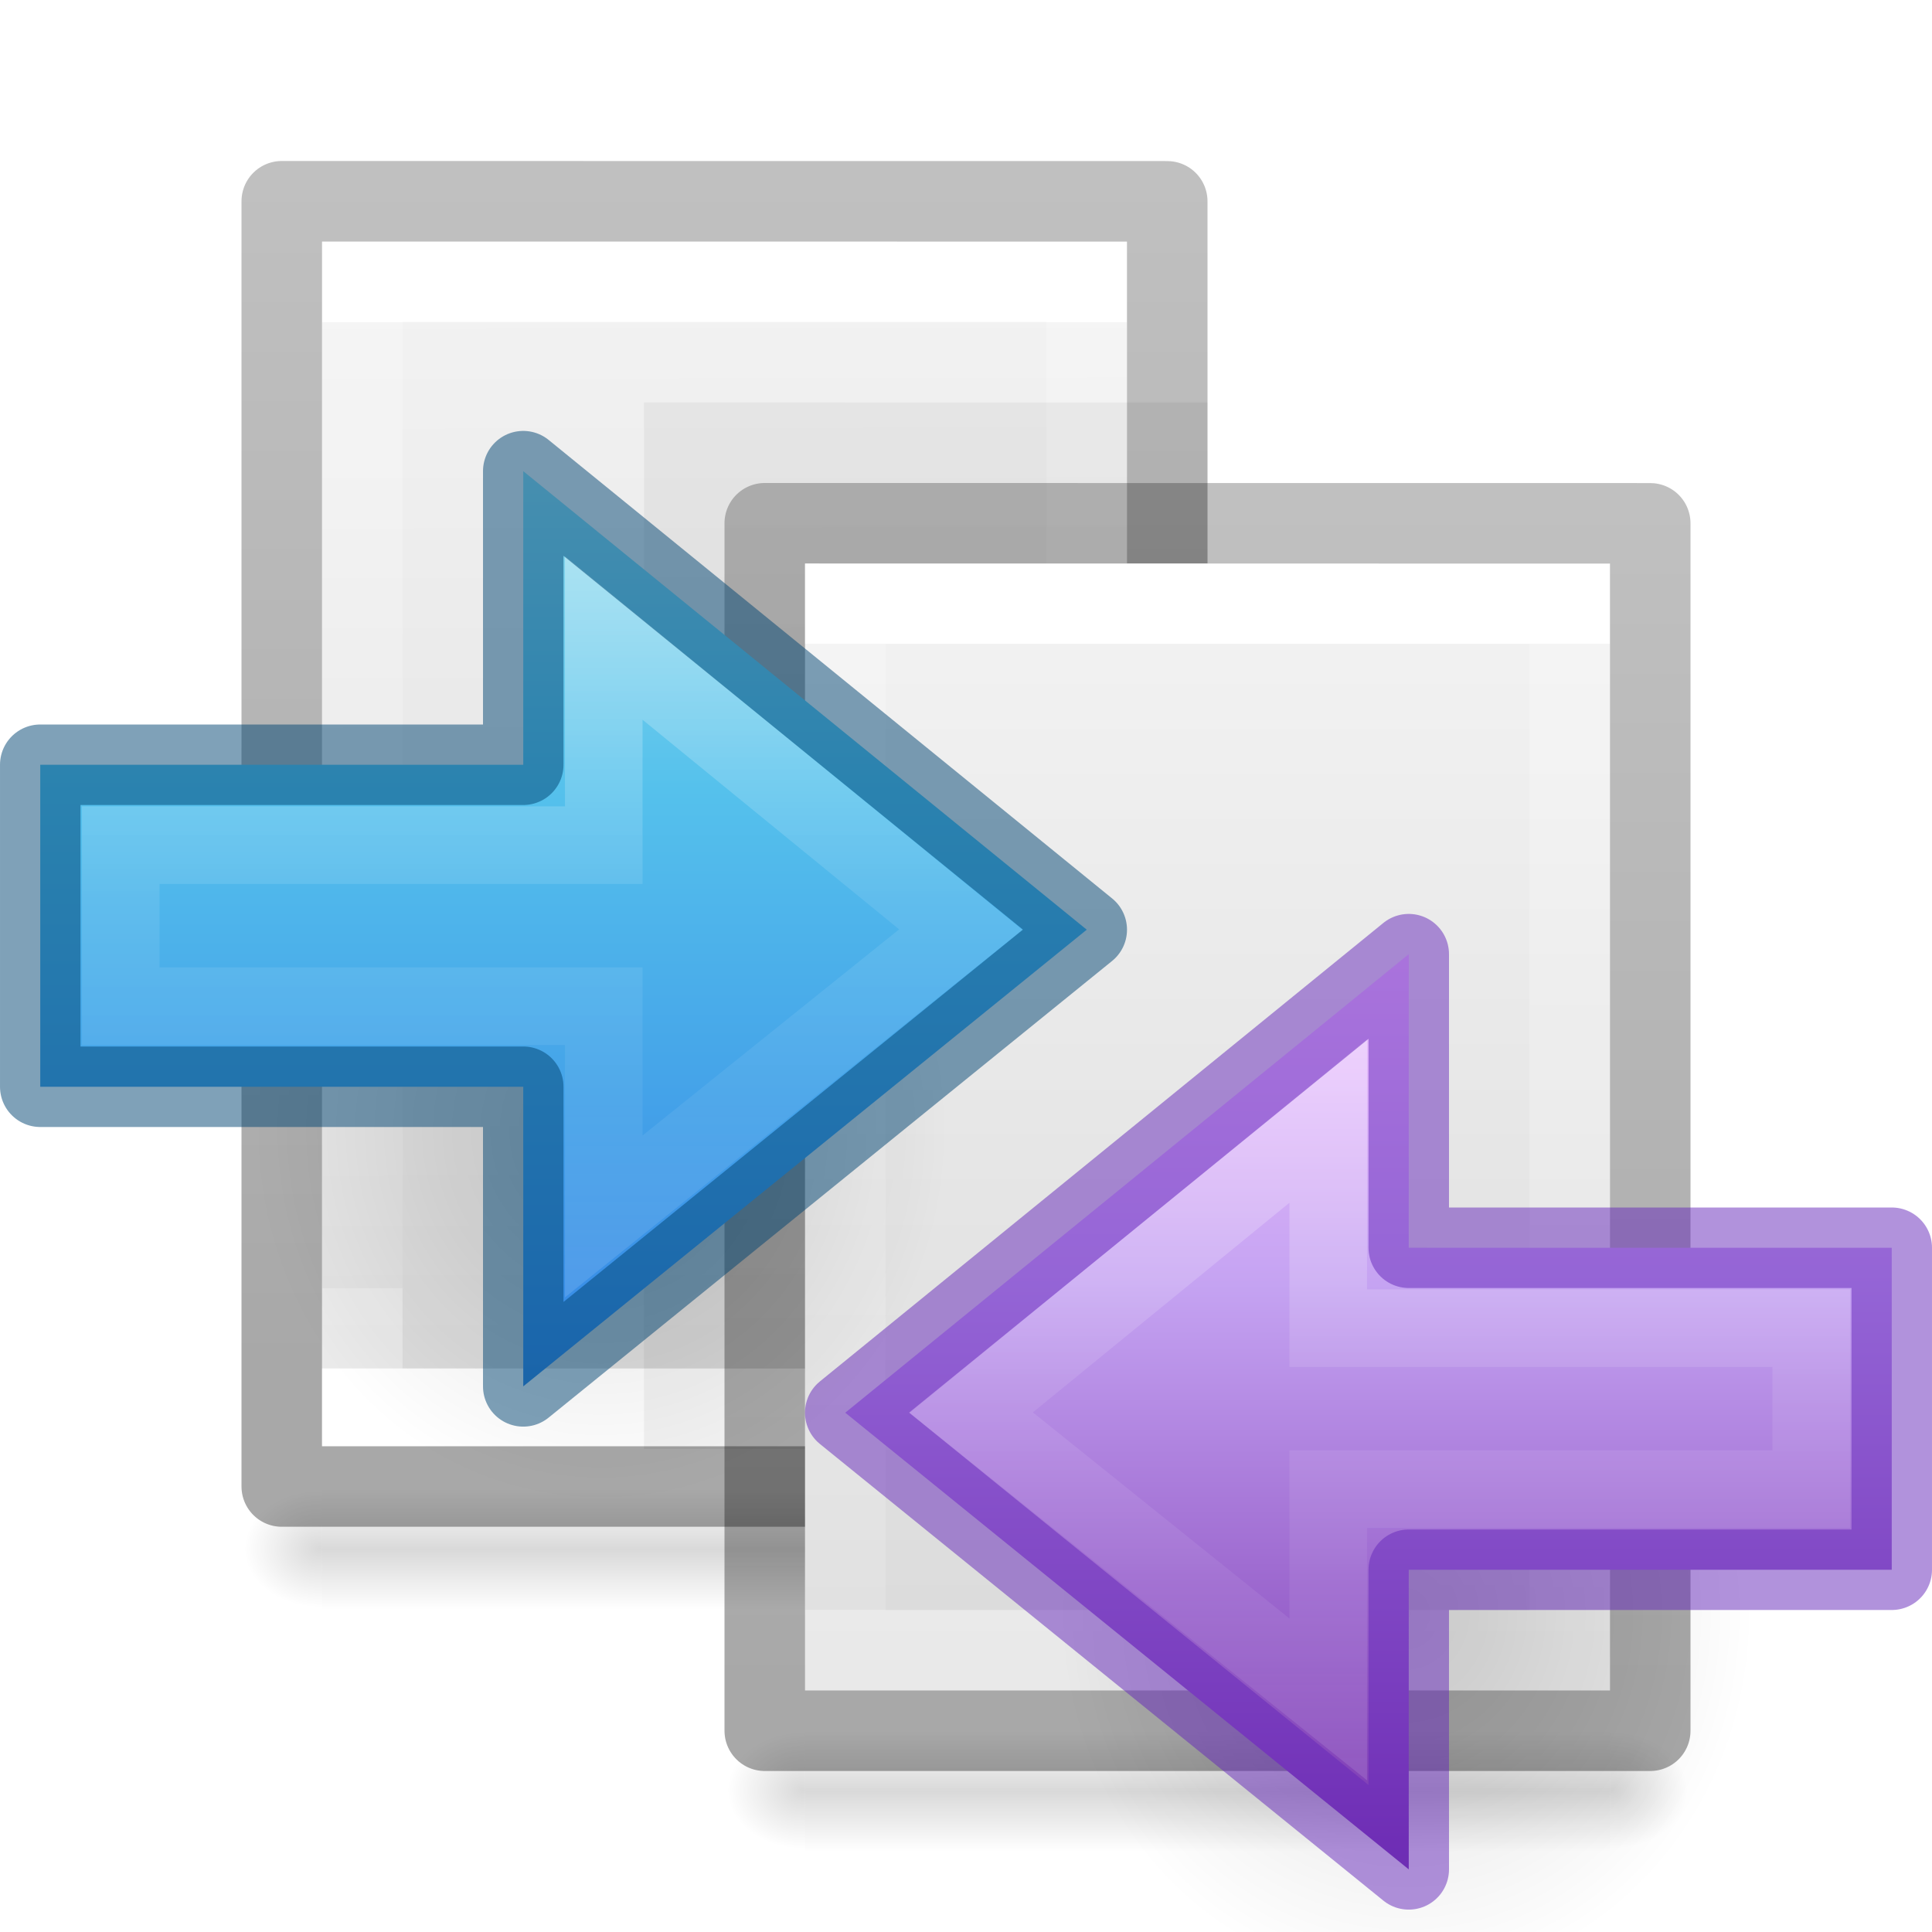
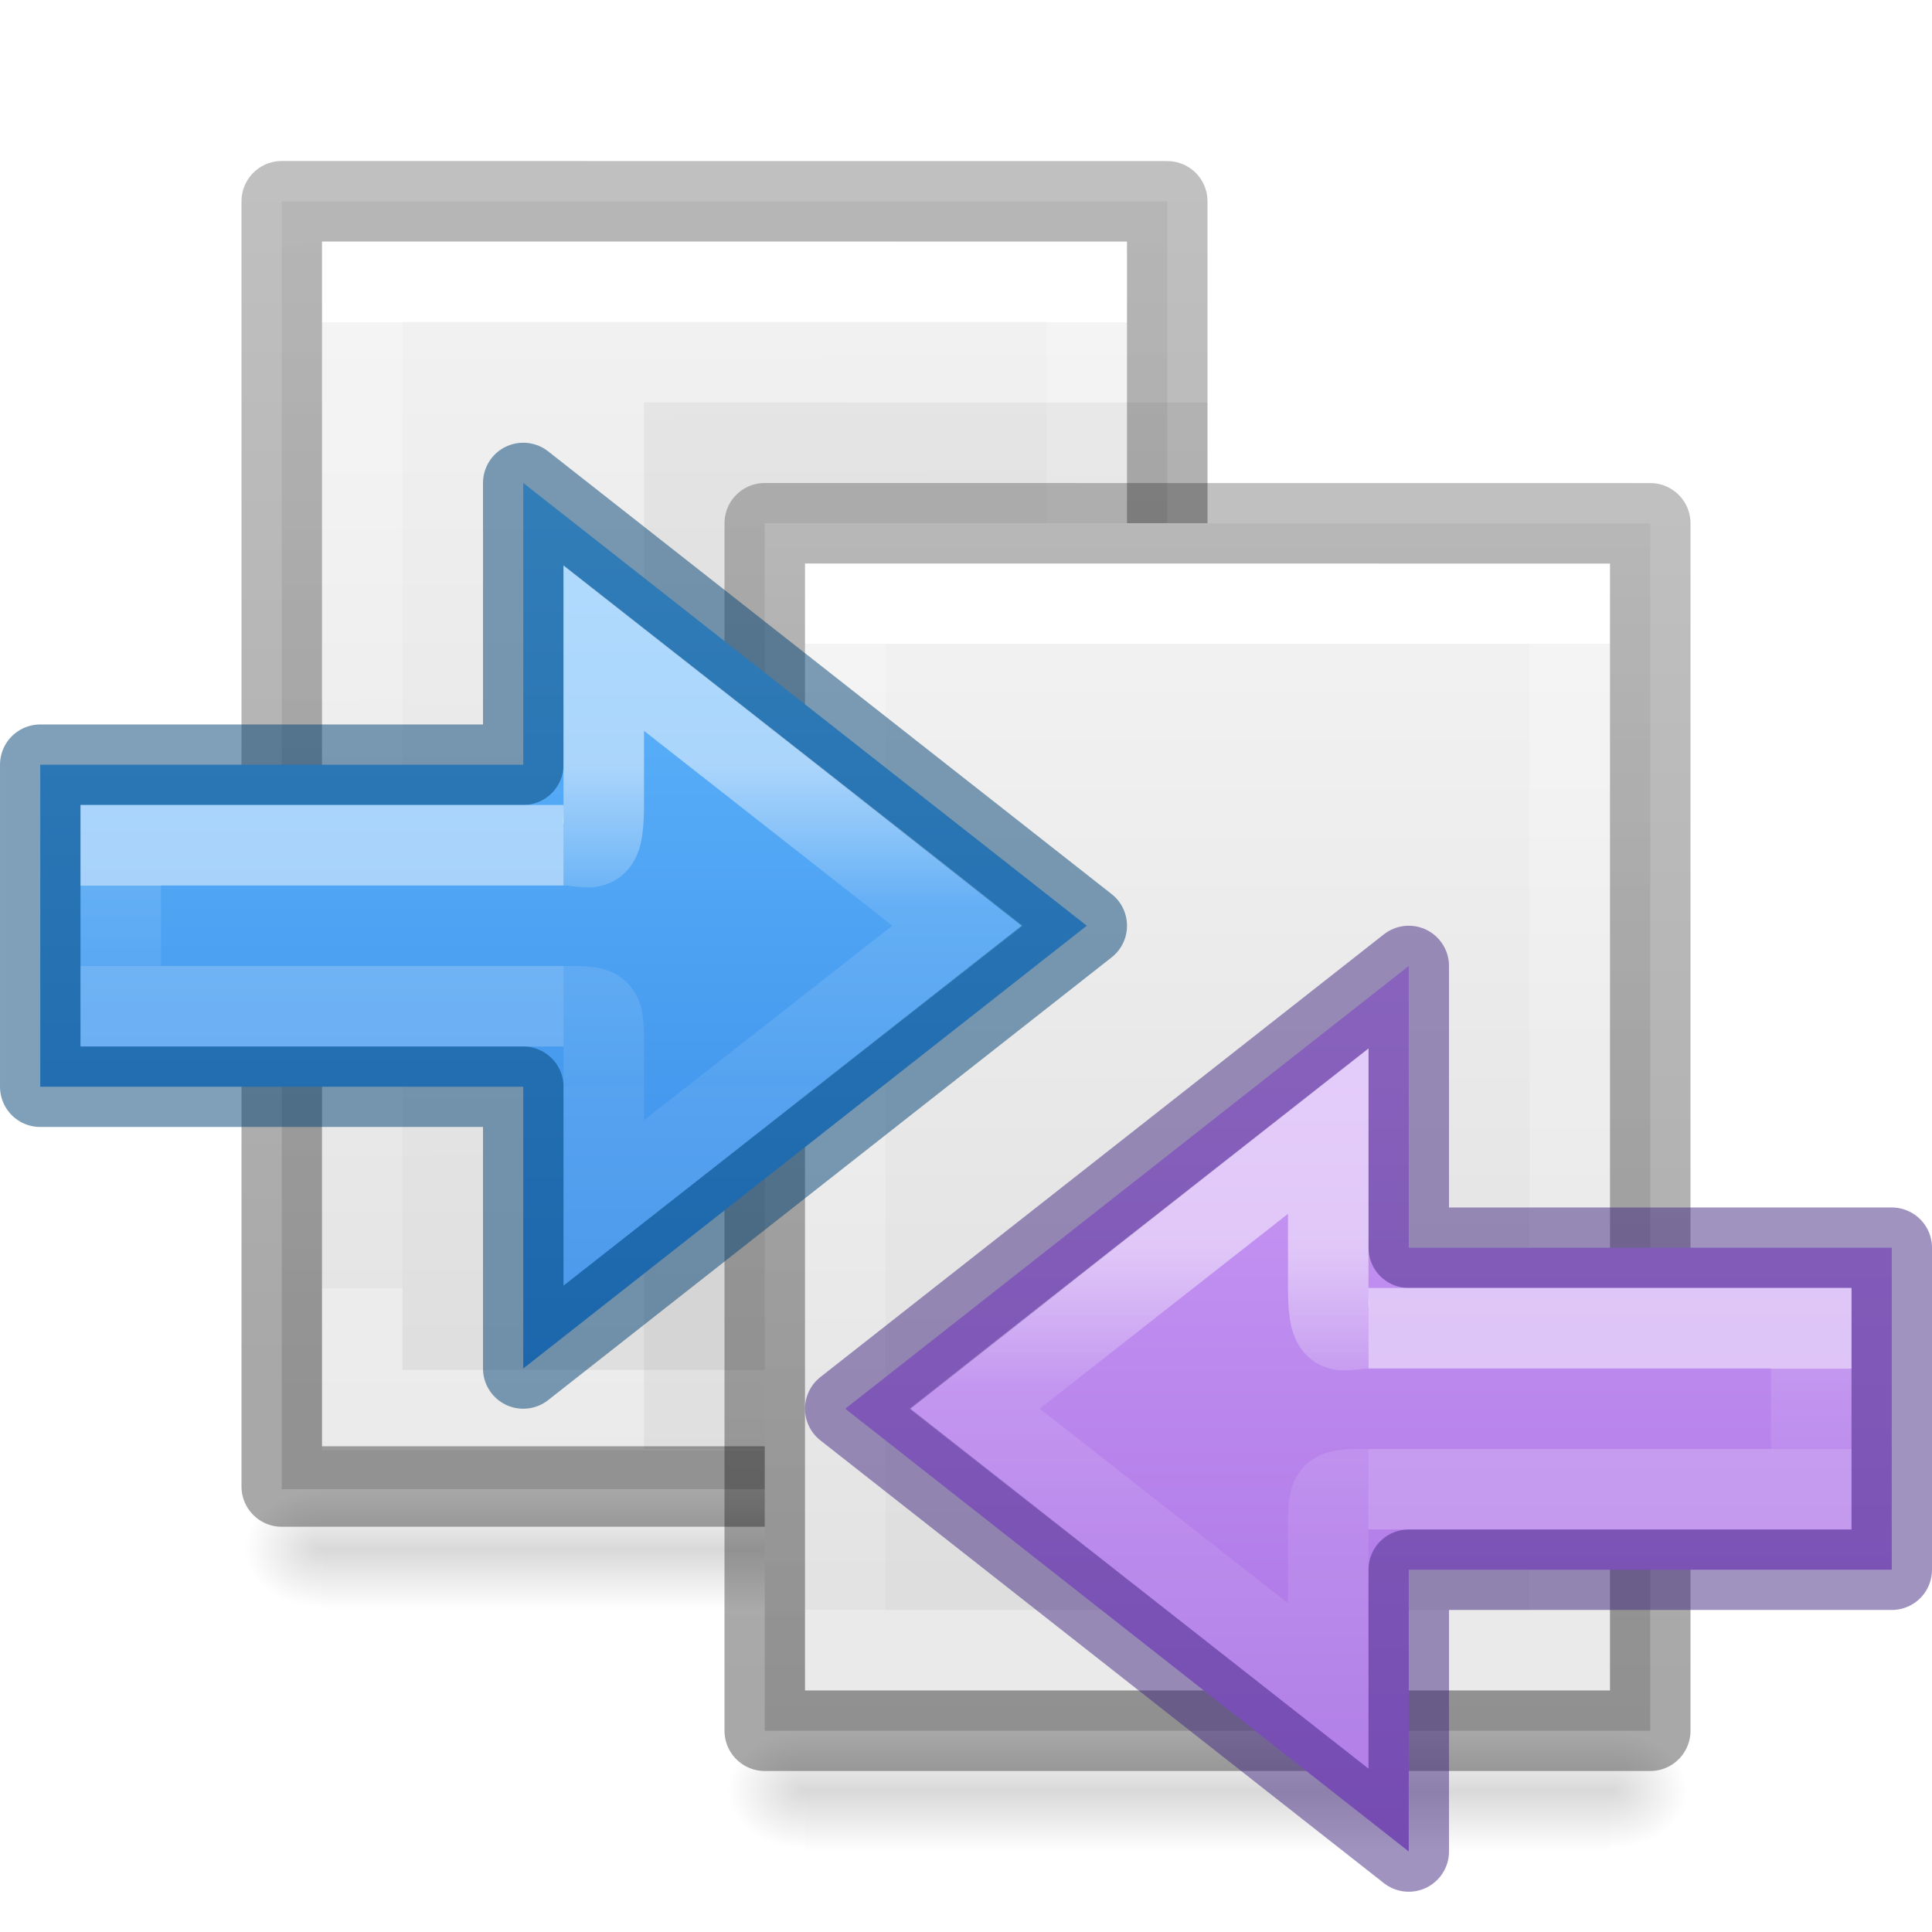
<svg xmlns="http://www.w3.org/2000/svg" xmlns:xlink="http://www.w3.org/1999/xlink" height="24" width="24">
-   <linearGradient id="a">
-     <stop offset="0" />
-     <stop offset="1" stop-opacity="0" />
+   <linearGradient id="a" gradientUnits="userSpaceOnUse" x1="16" x2="16" y1="6.024" y2="17.524">
+     <stop offset="0" stop-color="#64baff" />
+     <stop offset="1" stop-color="#3689e6" />
  </linearGradient>
-   <radialGradient id="b" cx="24.837" cy="36.421" gradientTransform="matrix(-.2759814 0 0 -.2958315 24.3238 24.81921)" gradientUnits="userSpaceOnUse" r="15.645" xlink:href="#a" />
-   <linearGradient id="c">
-     <stop offset="0" stop-color="#fff" />
-     <stop offset=".45" stop-color="#fff" stop-opacity=".235" />
-     <stop offset=".65" stop-color="#fff" stop-opacity=".157" />
-     <stop offset="1" stop-color="#fff" stop-opacity=".392" />
-   </linearGradient>
-   <linearGradient id="d" gradientTransform="matrix(0 -.5372019 -.5768172 0 49.99719 27.86562)" gradientUnits="userSpaceOnUse" x1="40.958" x2="18.681" xlink:href="#c" y1="46.971" y2="46.971" />
-   <linearGradient id="e" gradientTransform="matrix(-.4766877 0 0 .4438235 28.94314 3.441469)" gradientUnits="userSpaceOnUse" x1="23.732" x2="23.732" y1="5.394" y2="40.784">
-     <stop offset="0" stop-color="#f0c1ff" />
-     <stop offset=".262" stop-color="#c5a3f2" />
-     <stop offset=".705" stop-color="#7a36b1" />
-     <stop offset="1" stop-color="#4c2d81" />
-   </linearGradient>
-   <radialGradient id="f" cx="24.837" cy="36.421" gradientTransform="matrix(-.2759814 0 0 -.2958315 24.3238 24.81921)" gradientUnits="userSpaceOnUse" r="15.645" xlink:href="#b" />
-   <linearGradient id="g" gradientTransform="matrix(.4921958 0 0 .4583923 4.509306 3.206282)" gradientUnits="userSpaceOnUse" x1="23.732" x2="23.732" y1="5.394" y2="39.735">
-     <stop offset="0" stop-color="#90dbec" />
-     <stop offset=".262" stop-color="#55c1ec" />
-     <stop offset=".705" stop-color="#3689e6" />
-     <stop offset="1" stop-color="#2b63a0" />
-   </linearGradient>
-   <linearGradient id="h" gradientTransform="matrix(0 -.5372019 .5768172 0 -15.99719 19.86562)" gradientUnits="userSpaceOnUse" x1="40.958" x2="18.681" xlink:href="#c" y1="46.971" y2="46.971" />
-   <linearGradient id="i" xlink:href="#a" />
-   <linearGradient id="j" gradientTransform="matrix(.2432432 0 0 .3513513 2.162164 -.432428)" gradientUnits="userSpaceOnUse" x1="24" x2="24" y1="6.923" y2="41.077">
+   <linearGradient id="b" gradientUnits="userSpaceOnUse" x1="14" x2="14" y1="11.024" y2="12.024">
    <stop offset="0" stop-color="#fff" />
    <stop offset="0" stop-color="#fff" stop-opacity=".235" />
    <stop offset="1" stop-color="#fff" stop-opacity=".157" />
    <stop offset="1" stop-color="#fff" stop-opacity=".392" />
  </linearGradient>
-   <linearGradient id="k">
+   <linearGradient id="c" gradientUnits="userSpaceOnUse" x1="18.5" x2="18.5" y1="9.524" y2="13.524">
+     <stop offset="0" stop-color="#fff" />
+     <stop offset=".44" stop-color="#fff" stop-opacity=".235" />
+     <stop offset=".684" stop-color="#fff" stop-opacity=".212" />
+     <stop offset="1" stop-color="#fff" stop-opacity=".157" />
+     <stop offset="1" stop-color="#fff" stop-opacity=".175" />
+   </linearGradient>
+   <linearGradient id="d" gradientUnits="userSpaceOnUse" x1="20" x2="20" y1="6.024" y2="17.524">
+     <stop offset="0" stop-color="#cd9ef7" />
+     <stop offset="1" stop-color="#a56de2" />
+   </linearGradient>
+   <linearGradient id="e">
+     <stop offset="0" />
+     <stop offset="1" stop-opacity="0" />
+   </linearGradient>
+   <linearGradient id="f" gradientTransform="matrix(.2432432 0 0 .3513513 2.162164 -.432428)" gradientUnits="userSpaceOnUse" x1="24" x2="24" y1="6.923" y2="41.077">
+     <stop offset="0" stop-color="#fff" />
+     <stop offset="0" stop-color="#fff" stop-opacity=".235" />
+     <stop offset="1" stop-color="#fff" stop-opacity=".157" />
+     <stop offset="1" stop-color="#fff" stop-opacity=".392" />
+   </linearGradient>
+   <linearGradient id="g">
    <stop offset="0" stop-color="#f4f4f4" />
    <stop offset="1" stop-color="#dbdbdb" />
  </linearGradient>
-   <linearGradient id="l" gradientTransform="matrix(.2857136 0 0 .304197 1.142873 .232605)" gradientUnits="userSpaceOnUse" x1="25.132" x2="25.221" xlink:href="#k" y1=".985" y2="51.833" />
-   <linearGradient id="m" gradientTransform="matrix(.2537859 0 0 .3050187 19.12898 -.685477)" gradientUnits="userSpaceOnUse" x1="-51.786" x2="-51.786" y1="50.786" y2="2.906">
+   <linearGradient id="h" gradientTransform="matrix(.314285 0 0 .3476537 .457161 -.376986)" gradientUnits="userSpaceOnUse" x1="25.132" x2="25.221" xlink:href="#g" y1=".985" y2="51.833" />
+   <linearGradient id="i" gradientTransform="matrix(.2537859 0 0 .3050187 19.12898 -.685477)" gradientUnits="userSpaceOnUse" x1="-51.786" x2="-51.786" y1="50.786" y2="2.906">
    <stop offset="0" stop-opacity=".34" />
    <stop offset="1" stop-opacity=".247" />
  </linearGradient>
-   <linearGradient id="n">
+   <linearGradient id="j">
    <stop offset="0" stop-opacity="0" />
    <stop offset=".5" />
    <stop offset="1" stop-opacity="0" />
  </linearGradient>
-   <radialGradient id="o" cx="605.714" cy="486.648" gradientTransform="matrix(-.00803239 0 0 .00617647 8.840804 16.23542)" gradientUnits="userSpaceOnUse" r="117.143" xlink:href="#i" />
-   <linearGradient id="p" gradientTransform="matrix(.02071006 0 0 .00617647 1.514793 16.23541)" gradientUnits="userSpaceOnUse" x1="302.857" x2="302.857" xlink:href="#n" y1="366.648" y2="609.505" />
-   <linearGradient id="q" gradientTransform="matrix(.2857136 0 0 .304197 1.142873 .232605)" gradientUnits="userSpaceOnUse" x1="25.132" x2="25.132" xlink:href="#k" y1=".985" y2="47.013" />
-   <linearGradient id="r" gradientTransform="matrix(.02071006 0 0 .00617647 23.00632 8.633711)" gradientUnits="userSpaceOnUse" x1="302.857" x2="302.857" xlink:href="#n" y1="366.648" y2="609.505" />
-   <radialGradient id="s" cx="605.714" cy="486.648" gradientTransform="matrix(-.00803239 0 0 .00617647 30.33233 8.633724)" gradientUnits="userSpaceOnUse" r="117.143" xlink:href="#i" />
-   <radialGradient id="t" cx="605.714" cy="486.648" gradientTransform="matrix(.00803239 0 0 .00617647 30.6512 8.633724)" gradientUnits="userSpaceOnUse" r="117.143" xlink:href="#i" />
-   <path d="m4 18.5h10v1.5h-10z" fill="url(#p)" opacity=".15" />
-   <path d="m4 18.5v1.5c-.414.003-1-.336-1-.75 0-.414.462-.75 1-.75z" fill="url(#o)" opacity=".15" />
+   <radialGradient id="k" cx="605.714" cy="486.648" gradientTransform="matrix(-.00803239 0 0 .00617647 8.840804 16.23542)" gradientUnits="userSpaceOnUse" r="117.143" xlink:href="#e" />
+   <linearGradient id="l" gradientTransform="matrix(.02071006 0 0 .00617647 1.514793 16.23541)" gradientUnits="userSpaceOnUse" x1="302.857" x2="302.857" xlink:href="#j" y1="366.648" y2="609.505" />
+   <linearGradient id="m" gradientTransform="matrix(.3142846 0 0 .3259447 .457176 -.323111)" gradientUnits="userSpaceOnUse" x1="24" x2="24" xlink:href="#g" y1="2.525" y2="48.546" />
+   <linearGradient id="n" gradientTransform="matrix(.02071006 0 0 .00617647 23.00632 8.633711)" gradientUnits="userSpaceOnUse" x1="302.857" x2="302.857" xlink:href="#j" y1="366.648" y2="609.505" />
+   <radialGradient id="o" cx="605.714" cy="486.648" gradientTransform="matrix(-.00803239 0 0 .00617647 30.33233 8.633724)" gradientUnits="userSpaceOnUse" r="117.143" xlink:href="#e" />
+   <radialGradient id="p" cx="605.714" cy="486.648" gradientTransform="matrix(.00803239 0 0 .00617647 30.6512 8.633724)" gradientUnits="userSpaceOnUse" r="117.143" xlink:href="#e" />
+   <path d="m4 18.5h10v1.5h-10z" fill="url(#l)" opacity=".15" />
+   <path d="m4 18.5v1.5c-.414.003-1-.336-1-.75 0-.414.462-.75 1-.75z" fill="url(#k)" opacity=".15" />
  <g transform="translate(.999999 1.999963)">
-     <path d="m3 1c2.292 0 10.0.001 10.0.001l0 13.999s-6.667 0-10 0c0-4.667 0-9.333 0-14z" fill="url(#l)" />
+     <path d="m2.5.5c2.521 0 11.0.001 11.0.001l0 15.999s-7.333 0-11 0c0-5.333 0-10.667 0-16z" fill="url(#h)" stroke-width="1.121" />
    <g fill="none">
-       <path d="m12.5 15.517h-9v-14.017h9z" stroke="url(#j)" stroke-linecap="round" />
-       <path d="m2.5.5c2.521 0 11.0.001 11.0.001l0 15.965h-11z" stroke="url(#m)" stroke-linejoin="round" stroke-width="1" />
+       <path d="m12.5 15.517h-9v-14.017h9z" stroke="url(#f)" stroke-linecap="round" />
+       <path d="m2.5.5c2.521 0 11.0.001 11.0.001l0 15.965h-11z" stroke="url(#i)" stroke-linejoin="round" stroke-width="1" />
    </g>
  </g>
  <path d="m8 4.999c1.604 0 7 .001 7 .001l0 13s-4.667 0-7 0c0-4.334 0-8.667 0-13.001z" opacity=".05" />
  <g transform="translate(6.999999 5.999963)">
-     <path d="m3 1c2.292 0 10.0.001 10.0.001l0 13.999s-6.667 0-10 0c0-4.667 0-9.333 0-14z" fill="url(#q)" />
+     <path d="m2.5.499c2.521 0 11.0.001 11.0.001l0 15s-7.333 0-11 0c0-5 0-10.001 0-15.001z" fill="url(#m)" stroke-width="1.086" />
    <g fill="none">
-       <path d="m12.5 14.5h-9v-13h9z" stroke="url(#j)" stroke-linecap="round" />
-       <path d="m2.5.5c2.521 0 11.0.001 11.0.001l0 14.999s-7.333 0-11 0c0-5 0-10.0 0-15z" stroke="url(#m)" stroke-linejoin="round" stroke-width="1" />
+       <path d="m12.5 14.5h-9v-13h9z" stroke="url(#f)" stroke-linecap="round" />
+       <path d="m2.5.5c2.521 0 11.0.001 11.0.001l0 14.999s-7.333 0-11 0c0-5 0-10.0 0-15z" stroke="url(#i)" stroke-linejoin="round" stroke-width="1" />
    </g>
  </g>
  <g transform="translate(-15.49153 10.6017)">
-     <path d="m25.492 10.898h10v1.5h-10z" fill="url(#r)" opacity=".15" />
-     <path d="m25.492 10.898v1.5c-.414.003-1-.336-1-.75 0-.414.462-.75 1-.75z" fill="url(#s)" opacity=".15" />
-     <path d="m35.492 10.898v1.5c.414.003 1-.336 1-.75 0-.414-.462-.75-1-.75z" fill="url(#t)" opacity=".15" />
+     <path d="m25.492 10.898h10v1.5h-10z" fill="url(#n)" opacity=".15" />
+     <path d="m25.492 10.898v1.5c-.414.003-1-.336-1-.75 0-.414.462-.75 1-.75z" fill="url(#o)" opacity=".15" />
+     <path d="m35.492 10.898v1.5c.414.003 1-.336 1-.75 0-.414-.462-.75-1-.75z" fill="url(#p)" opacity=".15" />
  </g>
-   <g transform="translate(-.000029 6)">
-     <path d="m13.152 14.045a4.318 4.628 0 1 1 8.635 0 4.318 4.628 0 0 1 -8.635 0z" fill="url(#b)" fill-rule="evenodd" opacity=".141" />
-     <path d="m17.5 17.222-7-5.673 7-5.696v3.647h6v4h-6z" display="block" fill="url(#e)" />
+   <g transform="translate(-9.99997 -.024331)">
+     <path d="m16.5 17.024 7-5.5-7-5.5v3.5h-6v4h6z" style="display:block;stroke:#004372;stroke-linecap:round;stroke-linejoin:round;stroke-opacity:.502;fill:url(#a)" />
    <g fill="none">
-       <path d="m16.5 15.111-4.435-3.563 4.435-3.623v2.574h6v2h-6z" display="block" opacity=".401" stroke="url(#d)" stroke-miterlimit="7" stroke-width=".964" />
-       <path d="m17.5 17.222-7-5.673 7-5.696v3.647h6v4h-6z" opacity=".5" stroke="#6326b9" stroke-linejoin="round" />
+       <path d="m17 10.524h-5.5v2h5.5" opacity=".5" stroke="url(#b)" />
+       <path d="m17 12.524c.5 0 .5 0 .5.5v1.943l4.395-3.443-4.395-3.449v1.949c0 .689-.152.5-.5.5" opacity=".5" stroke="url(#c)" />
    </g>
  </g>
-   <g transform="translate(-9.999971)">
-     <path d="m13.152 14.045a4.318 4.628 0 1 1 8.635 0 4.318 4.628 0 0 1 -8.635 0z" fill="url(#f)" fill-rule="evenodd" opacity=".141" />
-     <path d="m16.5 17.222 7-5.673-7-5.696v3.647h-6v4h6z" display="block" fill="url(#g)" />
-     <g fill="none" stroke-miterlimit="7" transform="translate(0 8)">
-       <path d="m17.5 7.111 4.435-3.563-4.435-3.623v2.574h-6v2h6z" display="block" opacity=".401" stroke="url(#h)" stroke-width=".964" />
-       <path d="m16.5 9.222 7-5.673-7-5.696v3.647h-6v4h6z" display="block" opacity=".5" stroke="#004372" stroke-linejoin="round" />
+   <g transform="matrix(-1 0 0 1 33.99997 5.975669)">
+     <path d="m16.5 17.024 7-5.5-7-5.5v3.5h-6v4h6z" style="display:block;stroke:#452981;stroke-linecap:round;stroke-linejoin:round;stroke-opacity:.502;fill:url(#d)" />
+     <g fill="none">
+       <path d="m17 10.524h-5.5v2h5.5" opacity=".5" stroke="url(#b)" />
+       <path d="m17 12.524c.5 0 .5 0 .5.5v1.943l4.395-3.443-4.395-3.449v1.949c0 .689-.152.5-.5.5" opacity=".5" stroke="url(#c)" />
    </g>
  </g>
</svg>
